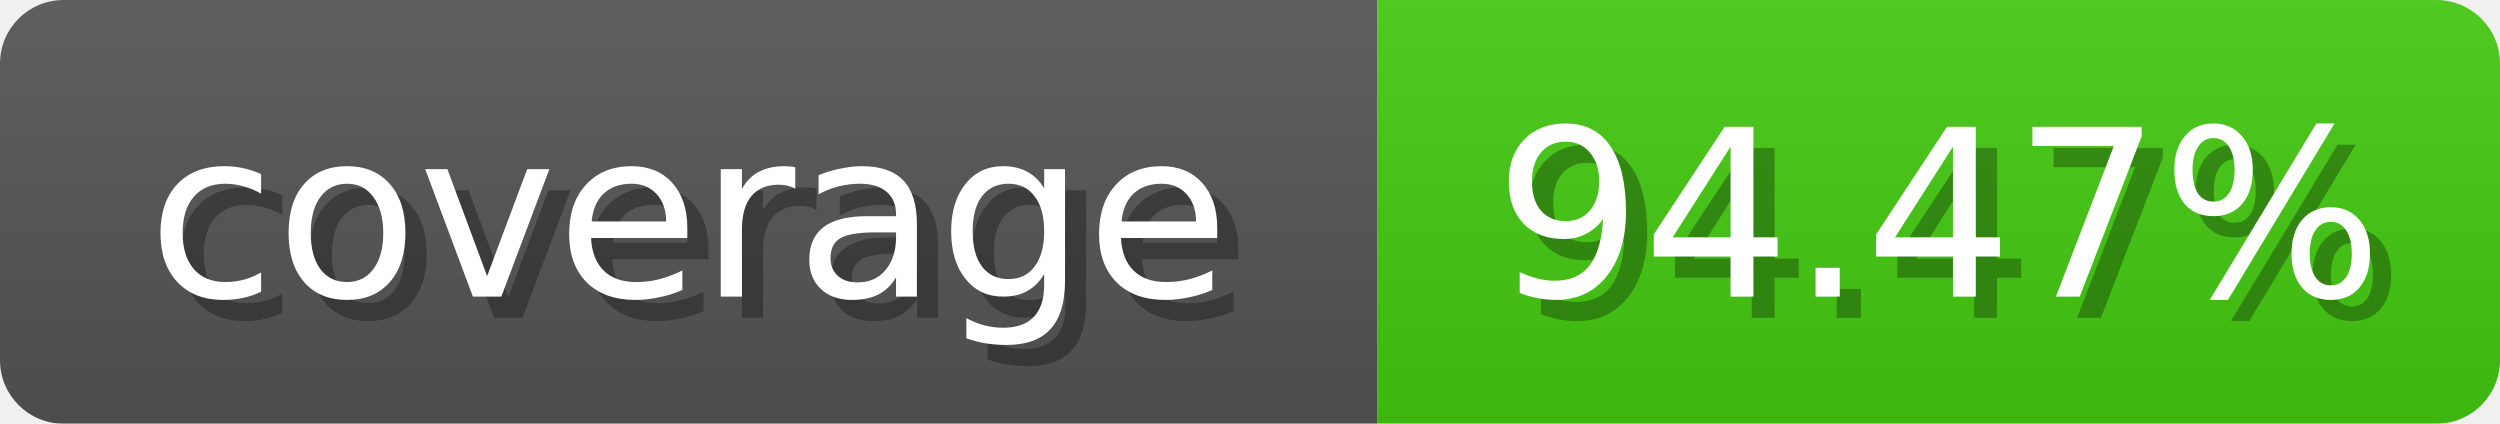
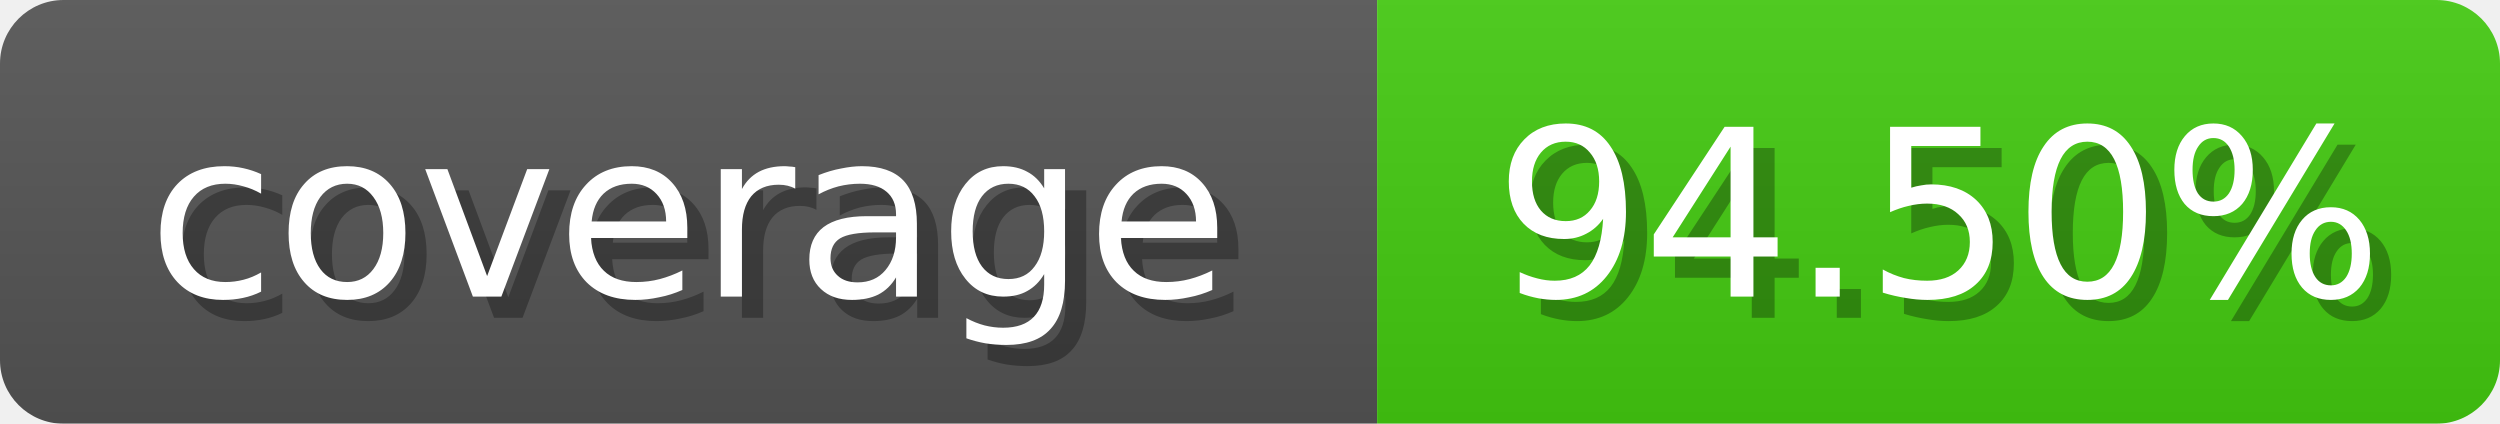
<svg xmlns="http://www.w3.org/2000/svg" width="118" height="20">
  <linearGradient id="b" x2="0" y2="100%">
    <stop offset="0" stop-color="#bbb" stop-opacity=".1" />
    <stop offset="1" stop-opacity=".1" />
  </linearGradient>
  <mask id="anybadge_1">
    <rect width="118" height="20" rx="3" fill="#fff" />
  </mask>
  <g mask="url(#anybadge_1)">
    <path fill="#555" d="M0 0h65v20H0z" />
    <path fill="#4c1" d="M65 0h53v20H65z" />
    <path fill="url(#b)" d="M0 0h118v20H0z" />
  </g>
  <g fill="#fff" text-anchor="middle" font-family="DejaVu Sans,Verdana,Geneva,sans-serif" font-size="11">
    <text x="33.5" y="15" fill="#010101" fill-opacity=".3">coverage</text>
    <text x="32.5" y="14">coverage</text>
  </g>
  <g fill="#fff" text-anchor="middle" font-family="DejaVu Sans,Verdana,Geneva,sans-serif" font-size="11">
-     <text x="92.5" y="15" fill="#010101" fill-opacity=".3">94.47%</text>
-     <text x="91.5" y="14">94.47%</text>
+     <text x="92.5" y="15" fill="#010101" fill-opacity=".3">94.50%</text>
+     <text x="91.5" y="14">94.50%</text>
  </g>
</svg>
